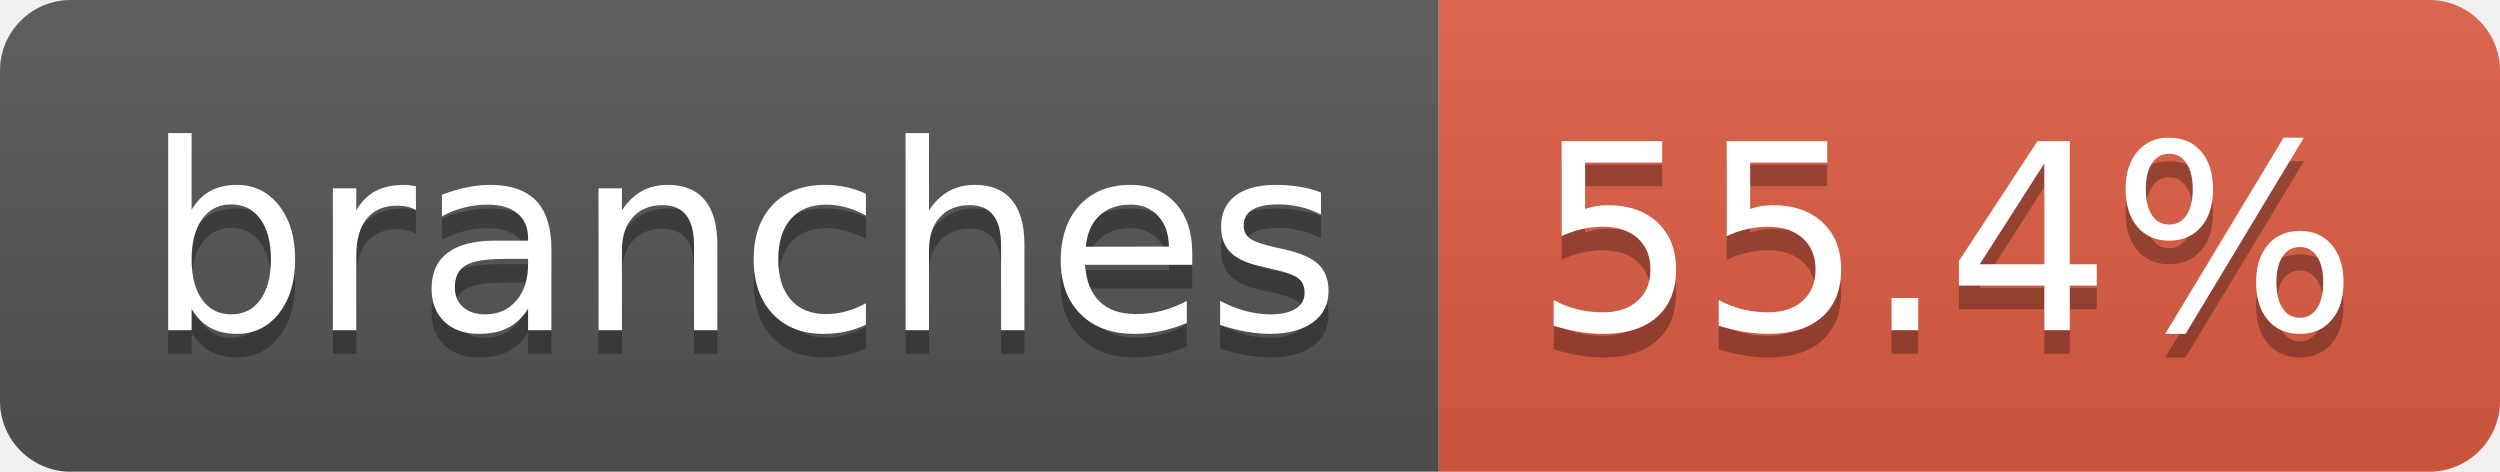
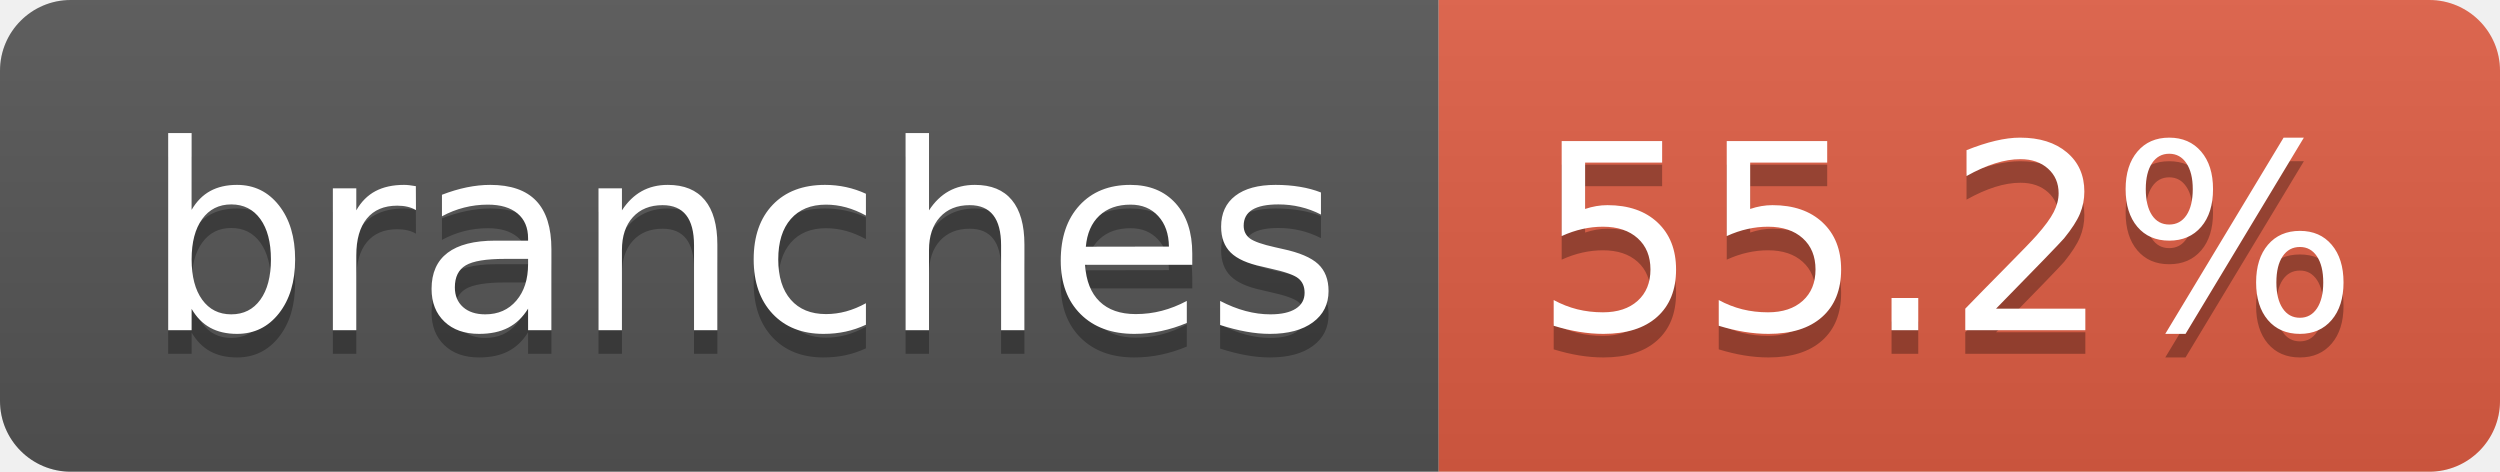
- <svg xmlns="http://www.w3.org/2000/svg" width="106" height="20" role="img" aria-label="branches: 55.4%">
+ <svg xmlns="http://www.w3.org/2000/svg" width="106" height="20" role="img" aria-label="branches: 55.2%">
  <linearGradient id="s" x2="0" y2="100%">
    <stop offset="0" stop-color="#bbb" stop-opacity=".1" />
    <stop offset="1" stop-opacity=".1" />
  </linearGradient>
  <clipPath id="r">
    <rect width="106" height="20" rx="3" fill="#fff" />
  </clipPath>
  <g clip-path="url(#r)">
    <rect width="61" height="20" fill="#555" />
    <rect x="61" width="45" height="20" fill="#e05d44" />
    <rect width="106" height="20" fill="url(#s)" />
  </g>
  <g fill="#fff" text-anchor="middle" font-family="Verdana,Geneva,DejaVu Sans,sans-serif" text-rendering="geometricPrecision" font-size="110">
    <text aria-hidden="true" x="315" y="150" fill="#010101" fill-opacity=".3" transform="scale(.1)" textLength="507">branches</text>
    <text x="315" y="140" transform="scale(.1)" fill="#fff" textLength="507">branches</text>
-     <text aria-hidden="true" x="825" y="150" fill="#010101" fill-opacity=".3" transform="scale(.1)" textLength="350">55.4%</text>
-     <text x="825" y="140" transform="scale(.1)" fill="#fff" textLength="350">55.4%</text>
+     <text aria-hidden="true" x="825" y="150" fill="#010101" fill-opacity=".3" transform="scale(.1)" textLength="350">55.2%</text>
+     <text x="825" y="140" transform="scale(.1)" fill="#fff" textLength="350">55.2%</text>
  </g>
</svg>
